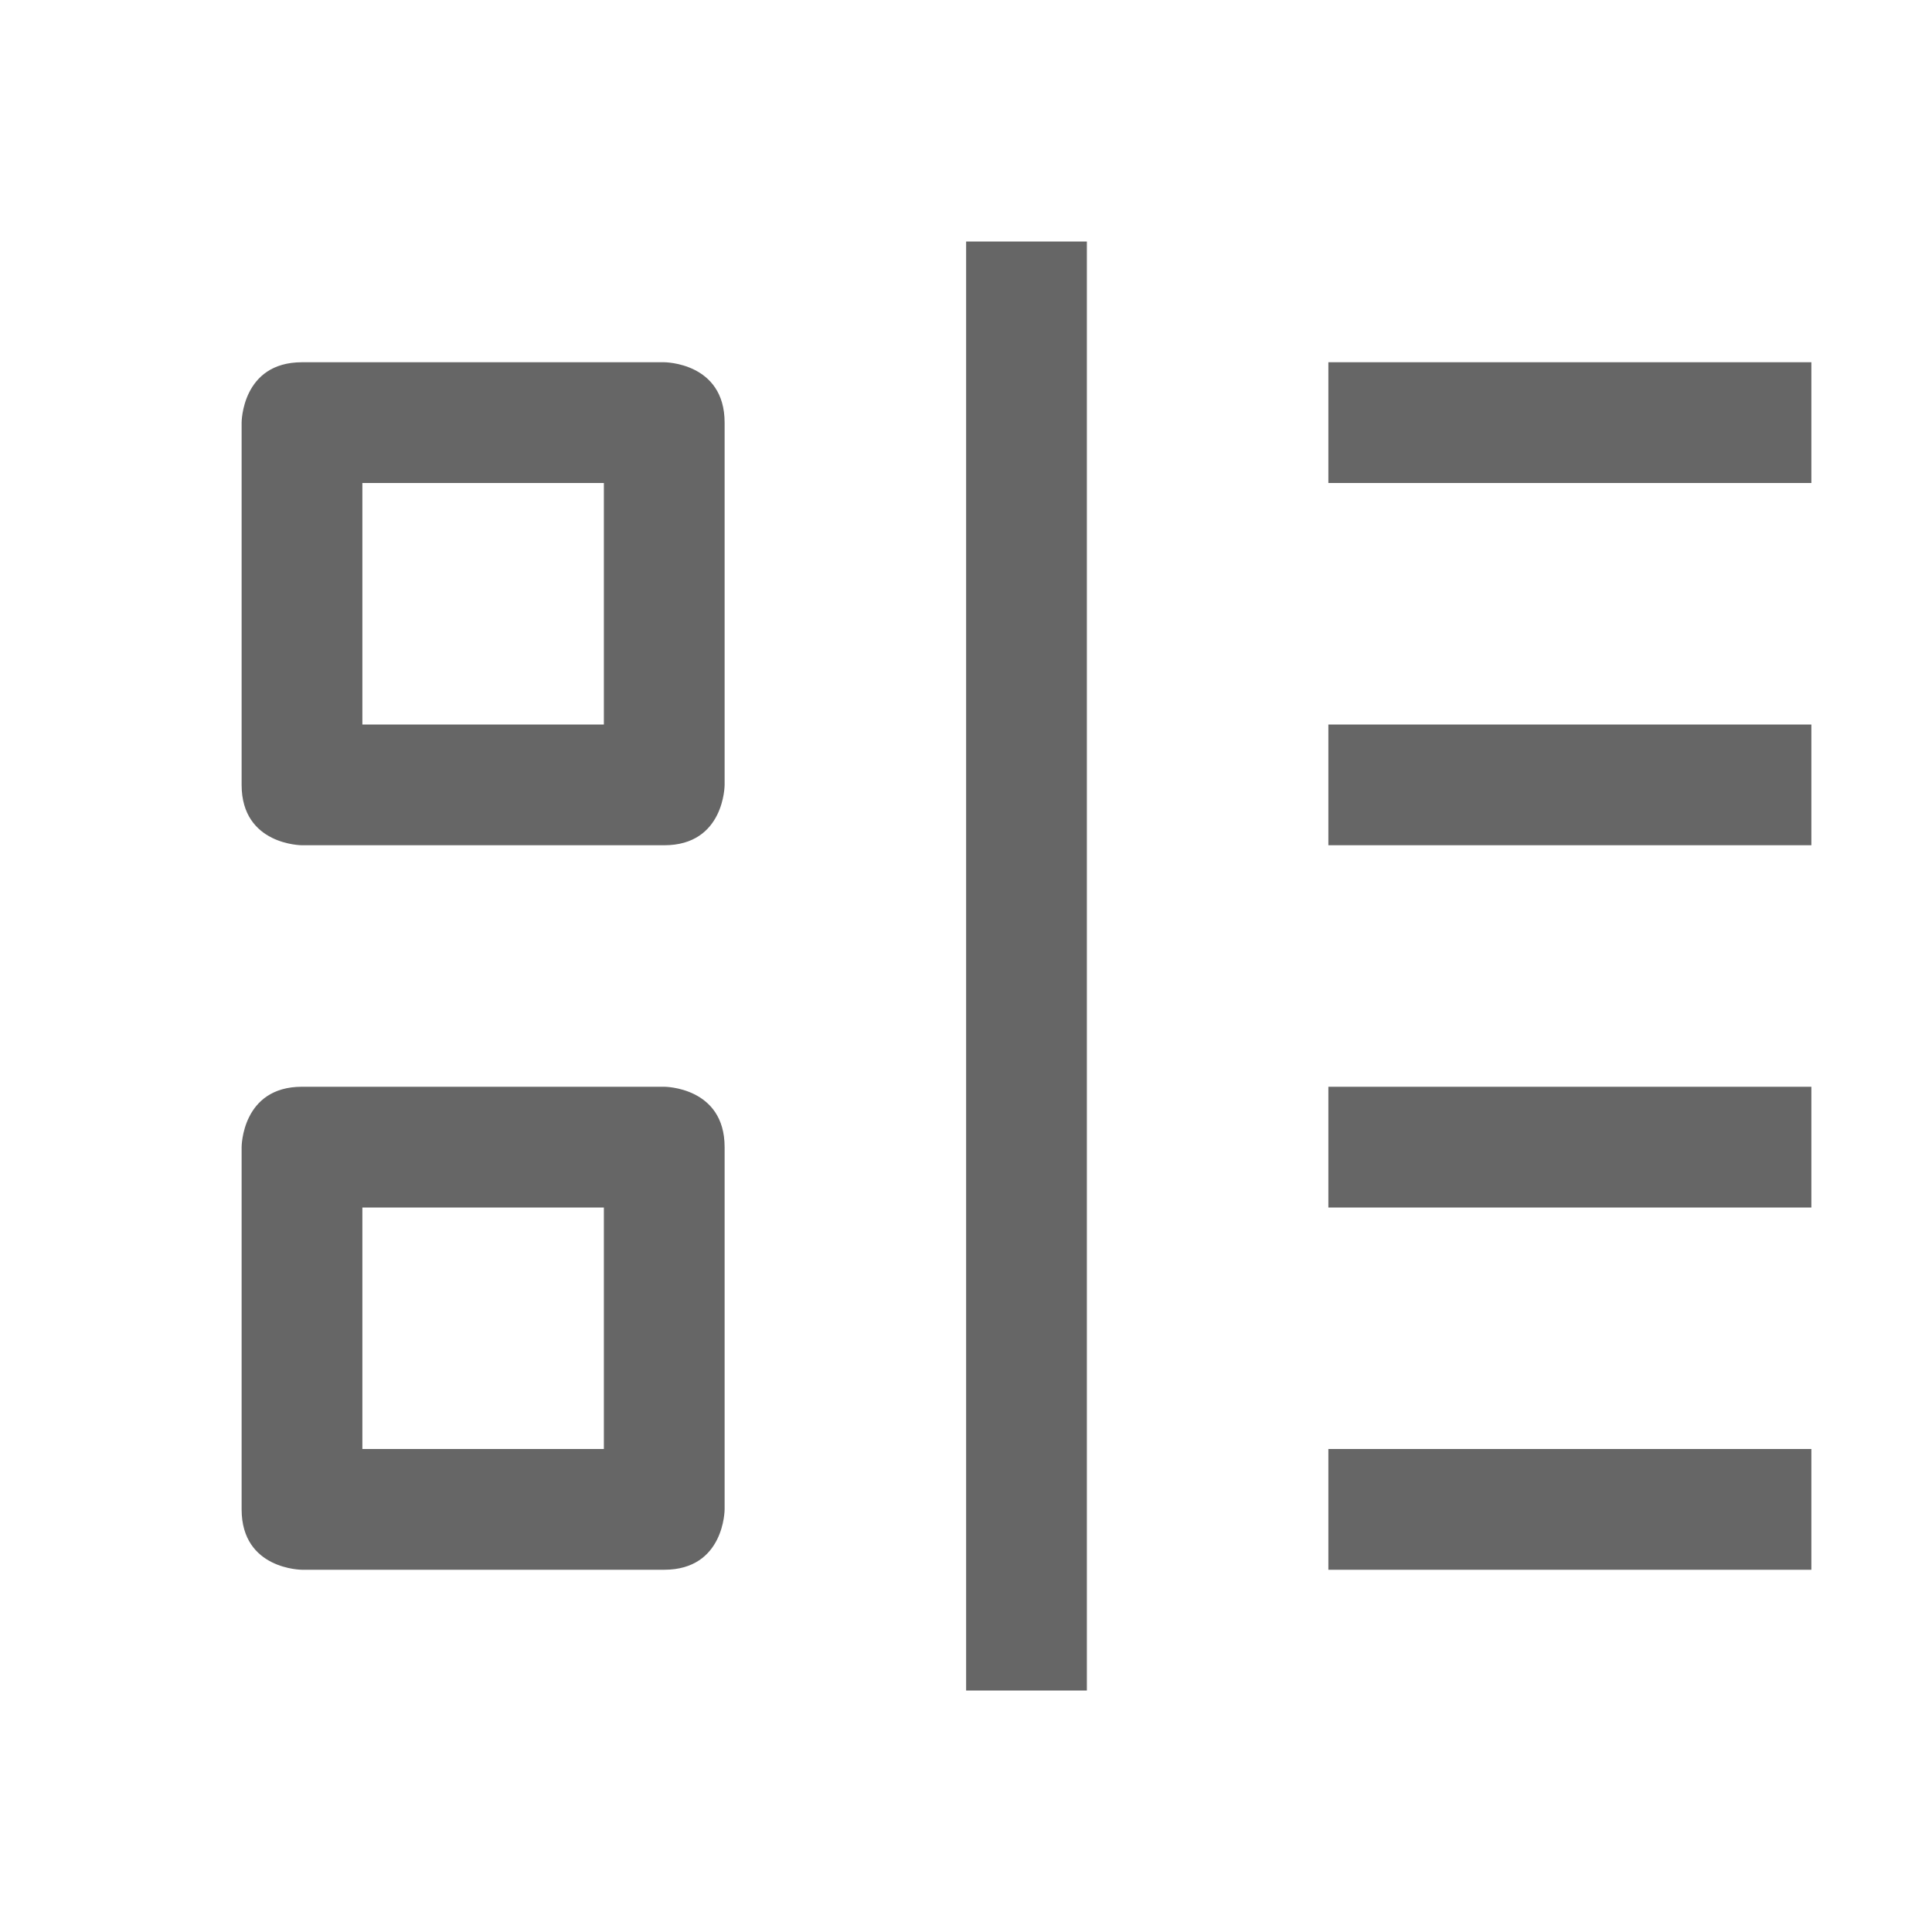
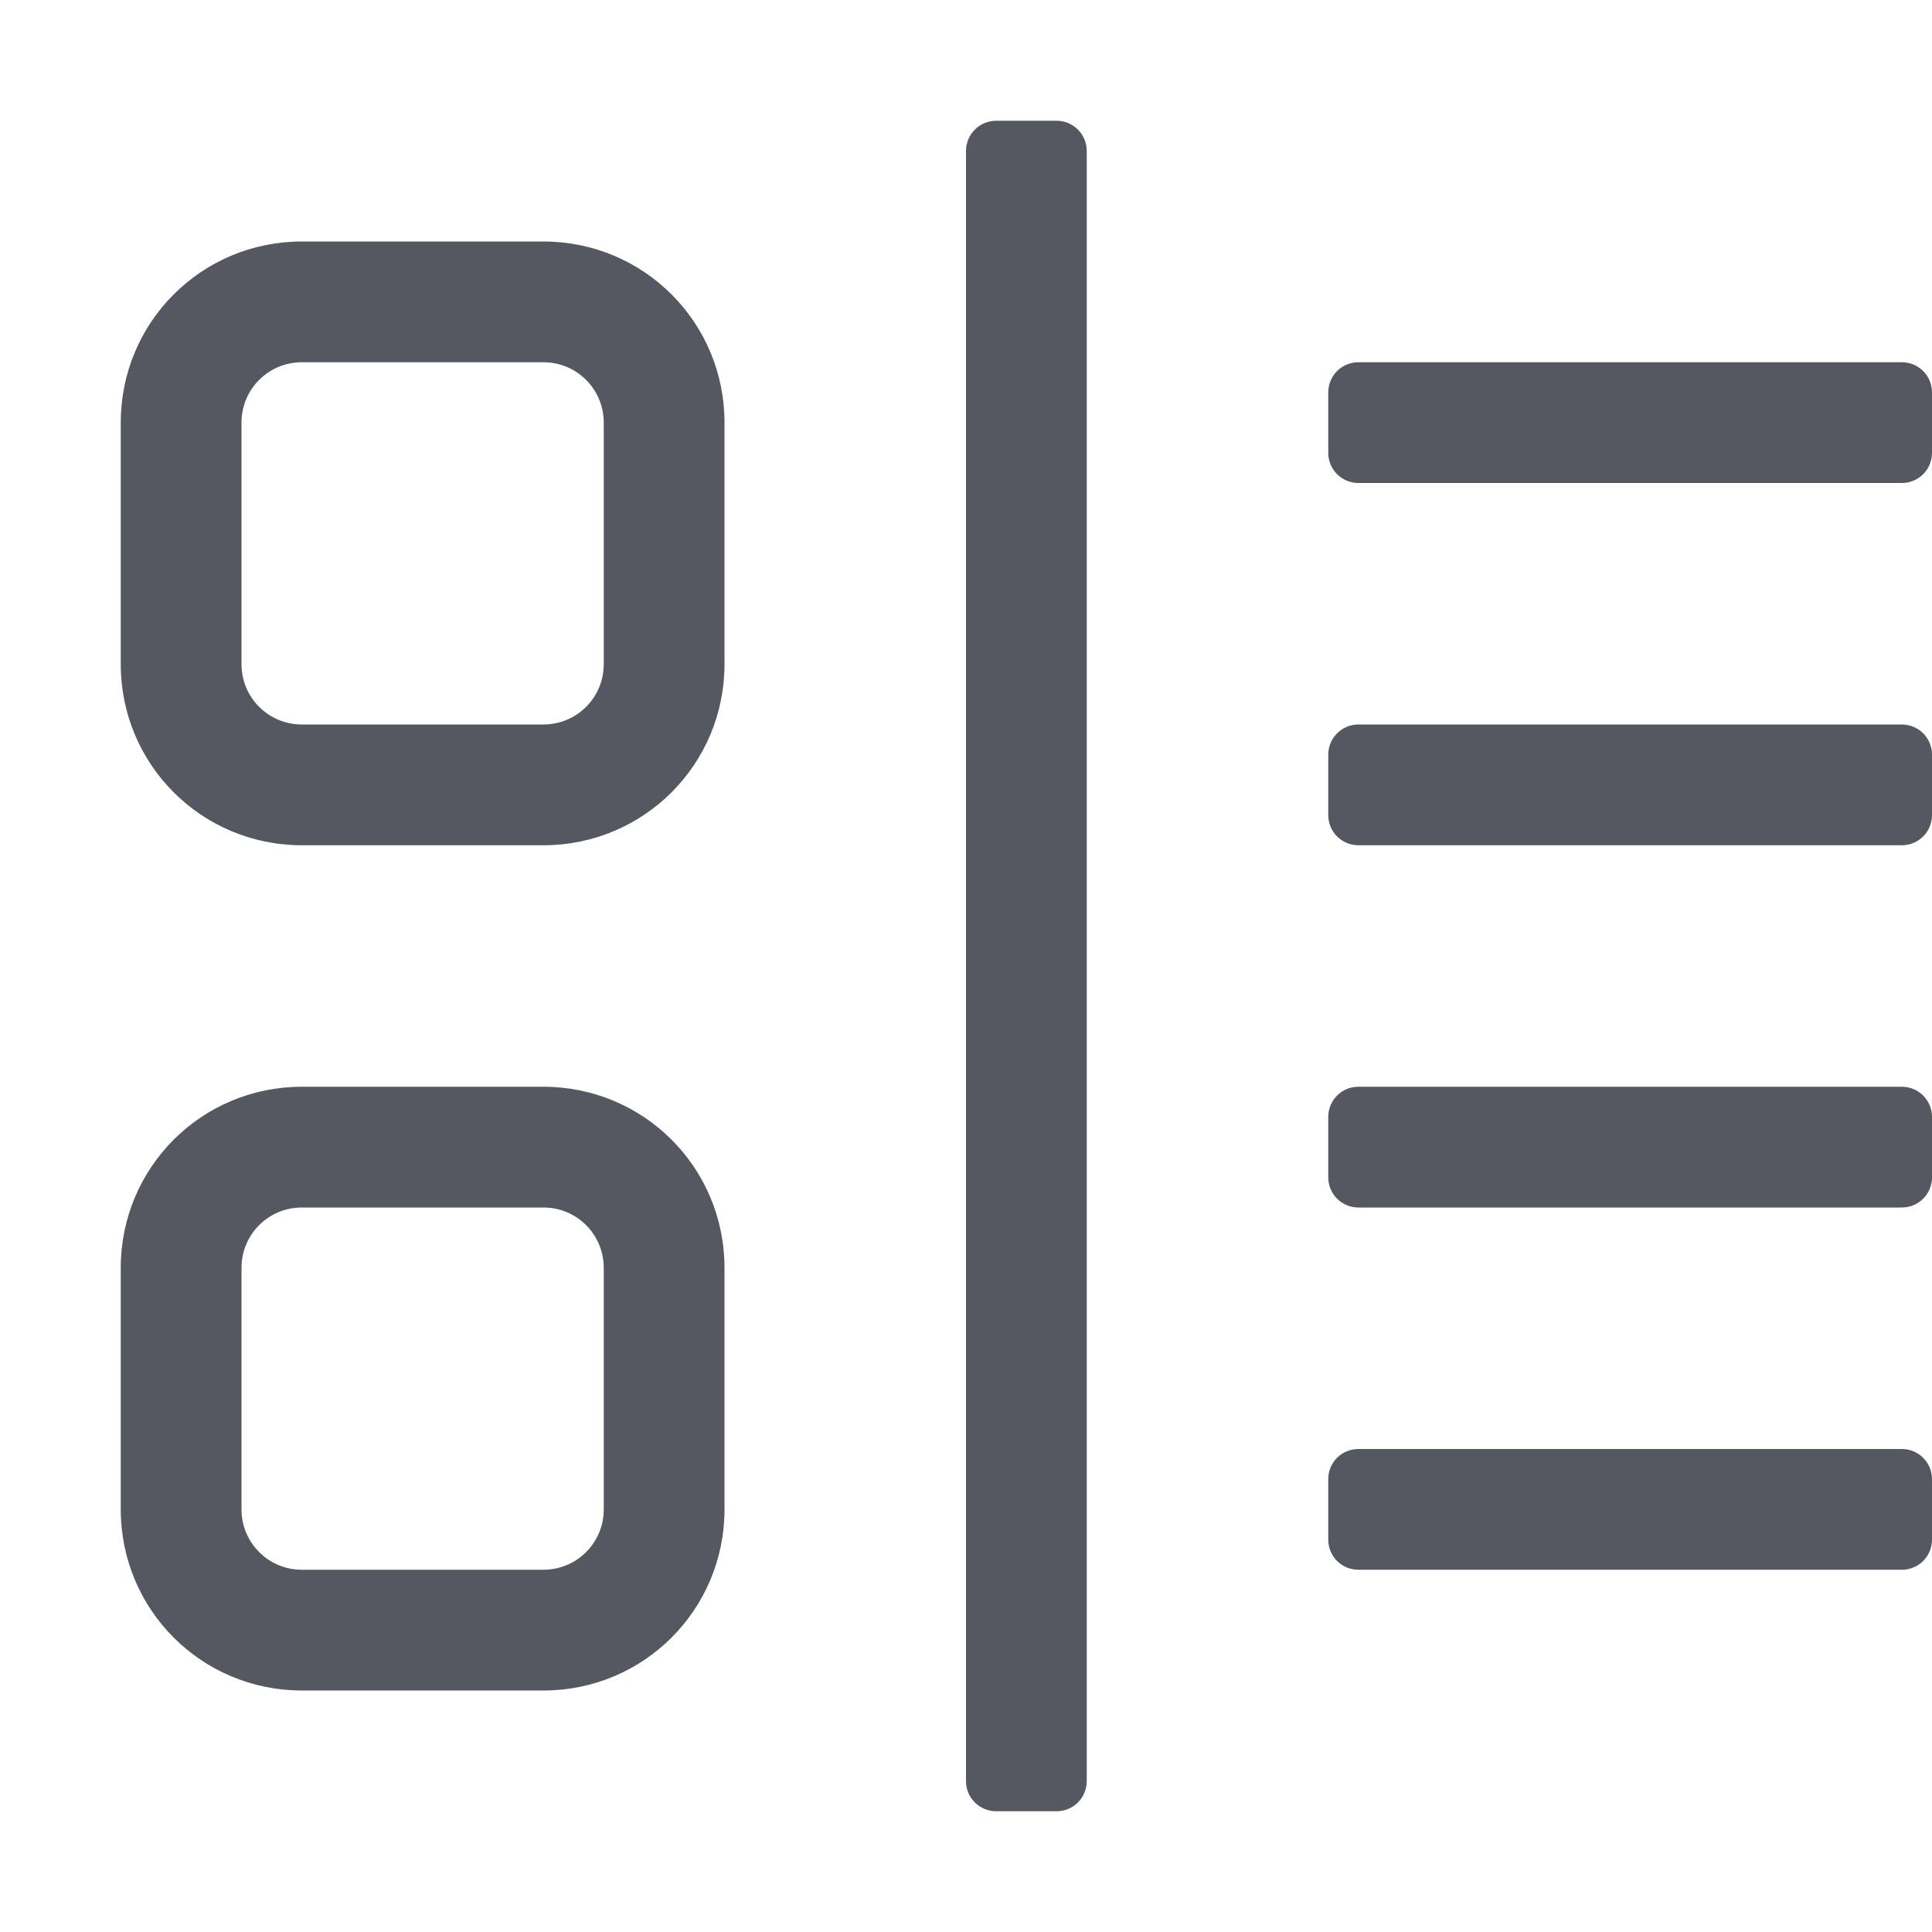
- <svg xmlns="http://www.w3.org/2000/svg" height="16" width="16">
-   <g color="#bebebe" transform="translate(-893 -57)">
-     <path d="M902.001 59v12h-1V59zm6 1v1h-4v-1zm-9.5 0s.5 0 .5.5v3s0 .5-.5.5h-3s-.5 0-.5-.5v-3s0-.5.5-.5zm-.5 1h-2v2h2zm10 2v1h-4v-1zm0 3v1h-4v-1zm-9.5 0s.5 0 .5.5v3s0 .5-.5.5h-3s-.5 0-.5-.5v-3s0-.5.5-.5zm-.5 1h-2v2h2zm10 2v1h-4v-1z" fill="#666" overflow="visible" style="marker:none" />
-   </g>
+ <svg xmlns="http://www.w3.org/2000/svg" height="16" width="16" version="1.1" id="svg6" xml:space="preserve">
+   <defs id="defs10" />
+   <path id="rect520-6-7-9-0" style="fill:#555761;stroke-width:1;stop-color:#000000" d="M 8.75,1 C 8.888,1 9,1.112 9,1.25 v 13.5 C 9,14.889 8.888,15 8.75,15 H 8.25 C 8.112,15 8,14.889 8,14.75 V 1.25 C 8,1.112 8.112,1 8.25,1 Z M 4.5,2 C 5.331,2 6,2.669 6,3.5 v 2 C 6,6.331 5.331,7 4.5,7 h -2 C 1.669,7 1,6.331 1,5.5 v -2 C 1,2.669 1.669,2 2.5,2 Z M 15.75,3 C 15.889,3 16,3.112 16,3.25 v 0.5 C 16,3.888 15.889,4 15.75,4 h -4.5 C 11.111,4 11,3.888 11,3.75 V 3.25 C 11,3.112 11.111,3 11.25,3 Z M 4.5,3 h -2 C 2.223,3 2,3.223 2,3.5 v 2 C 2,5.777 2.223,6 2.5,6 h 2 C 4.777,6 5,5.777 5,5.5 v -2 C 5,3.223 4.777,3 4.5,3 Z M 15.75,6 C 15.889,6 16,6.112 16,6.25 v 0.5 C 16,6.888 15.889,7 15.75,7 h -4.5 C 11.111,7 11,6.888 11,6.75 V 6.25 C 11,6.112 11.111,6 11.25,6 Z m 0,3 C 15.889,9 16,9.112 16,9.25 v 0.5 C 16,9.888 15.889,10 15.75,10 h -4.5 C 11.111,10 11,9.888 11,9.75 V 9.25 C 11,9.112 11.111,9 11.25,9 Z M 4.5,9 C 5.331,9 6,9.669 6,10.5 v 2 C 6,13.331 5.331,14 4.5,14 h -2 C 1.669,14 1,13.331 1,12.5 v -2 C 1,9.669 1.669,9 2.5,9 Z m 0,1 h -2 C 2.223,10 2,10.223 2,10.5 v 2 C 2,12.777 2.223,13 2.5,13 h 2 C 4.777,13 5,12.777 5,12.5 v -2 C 5,10.223 4.777,10 4.5,10 Z m 11.25,2 c 0.139,0 0.25,0.112 0.25,0.25 v 0.5 C 16,12.889 15.889,13 15.75,13 h -4.5 C 11.111,13 11,12.889 11,12.75 v -0.5 C 11,12.111 11.111,12 11.25,12 Z" />
</svg>
